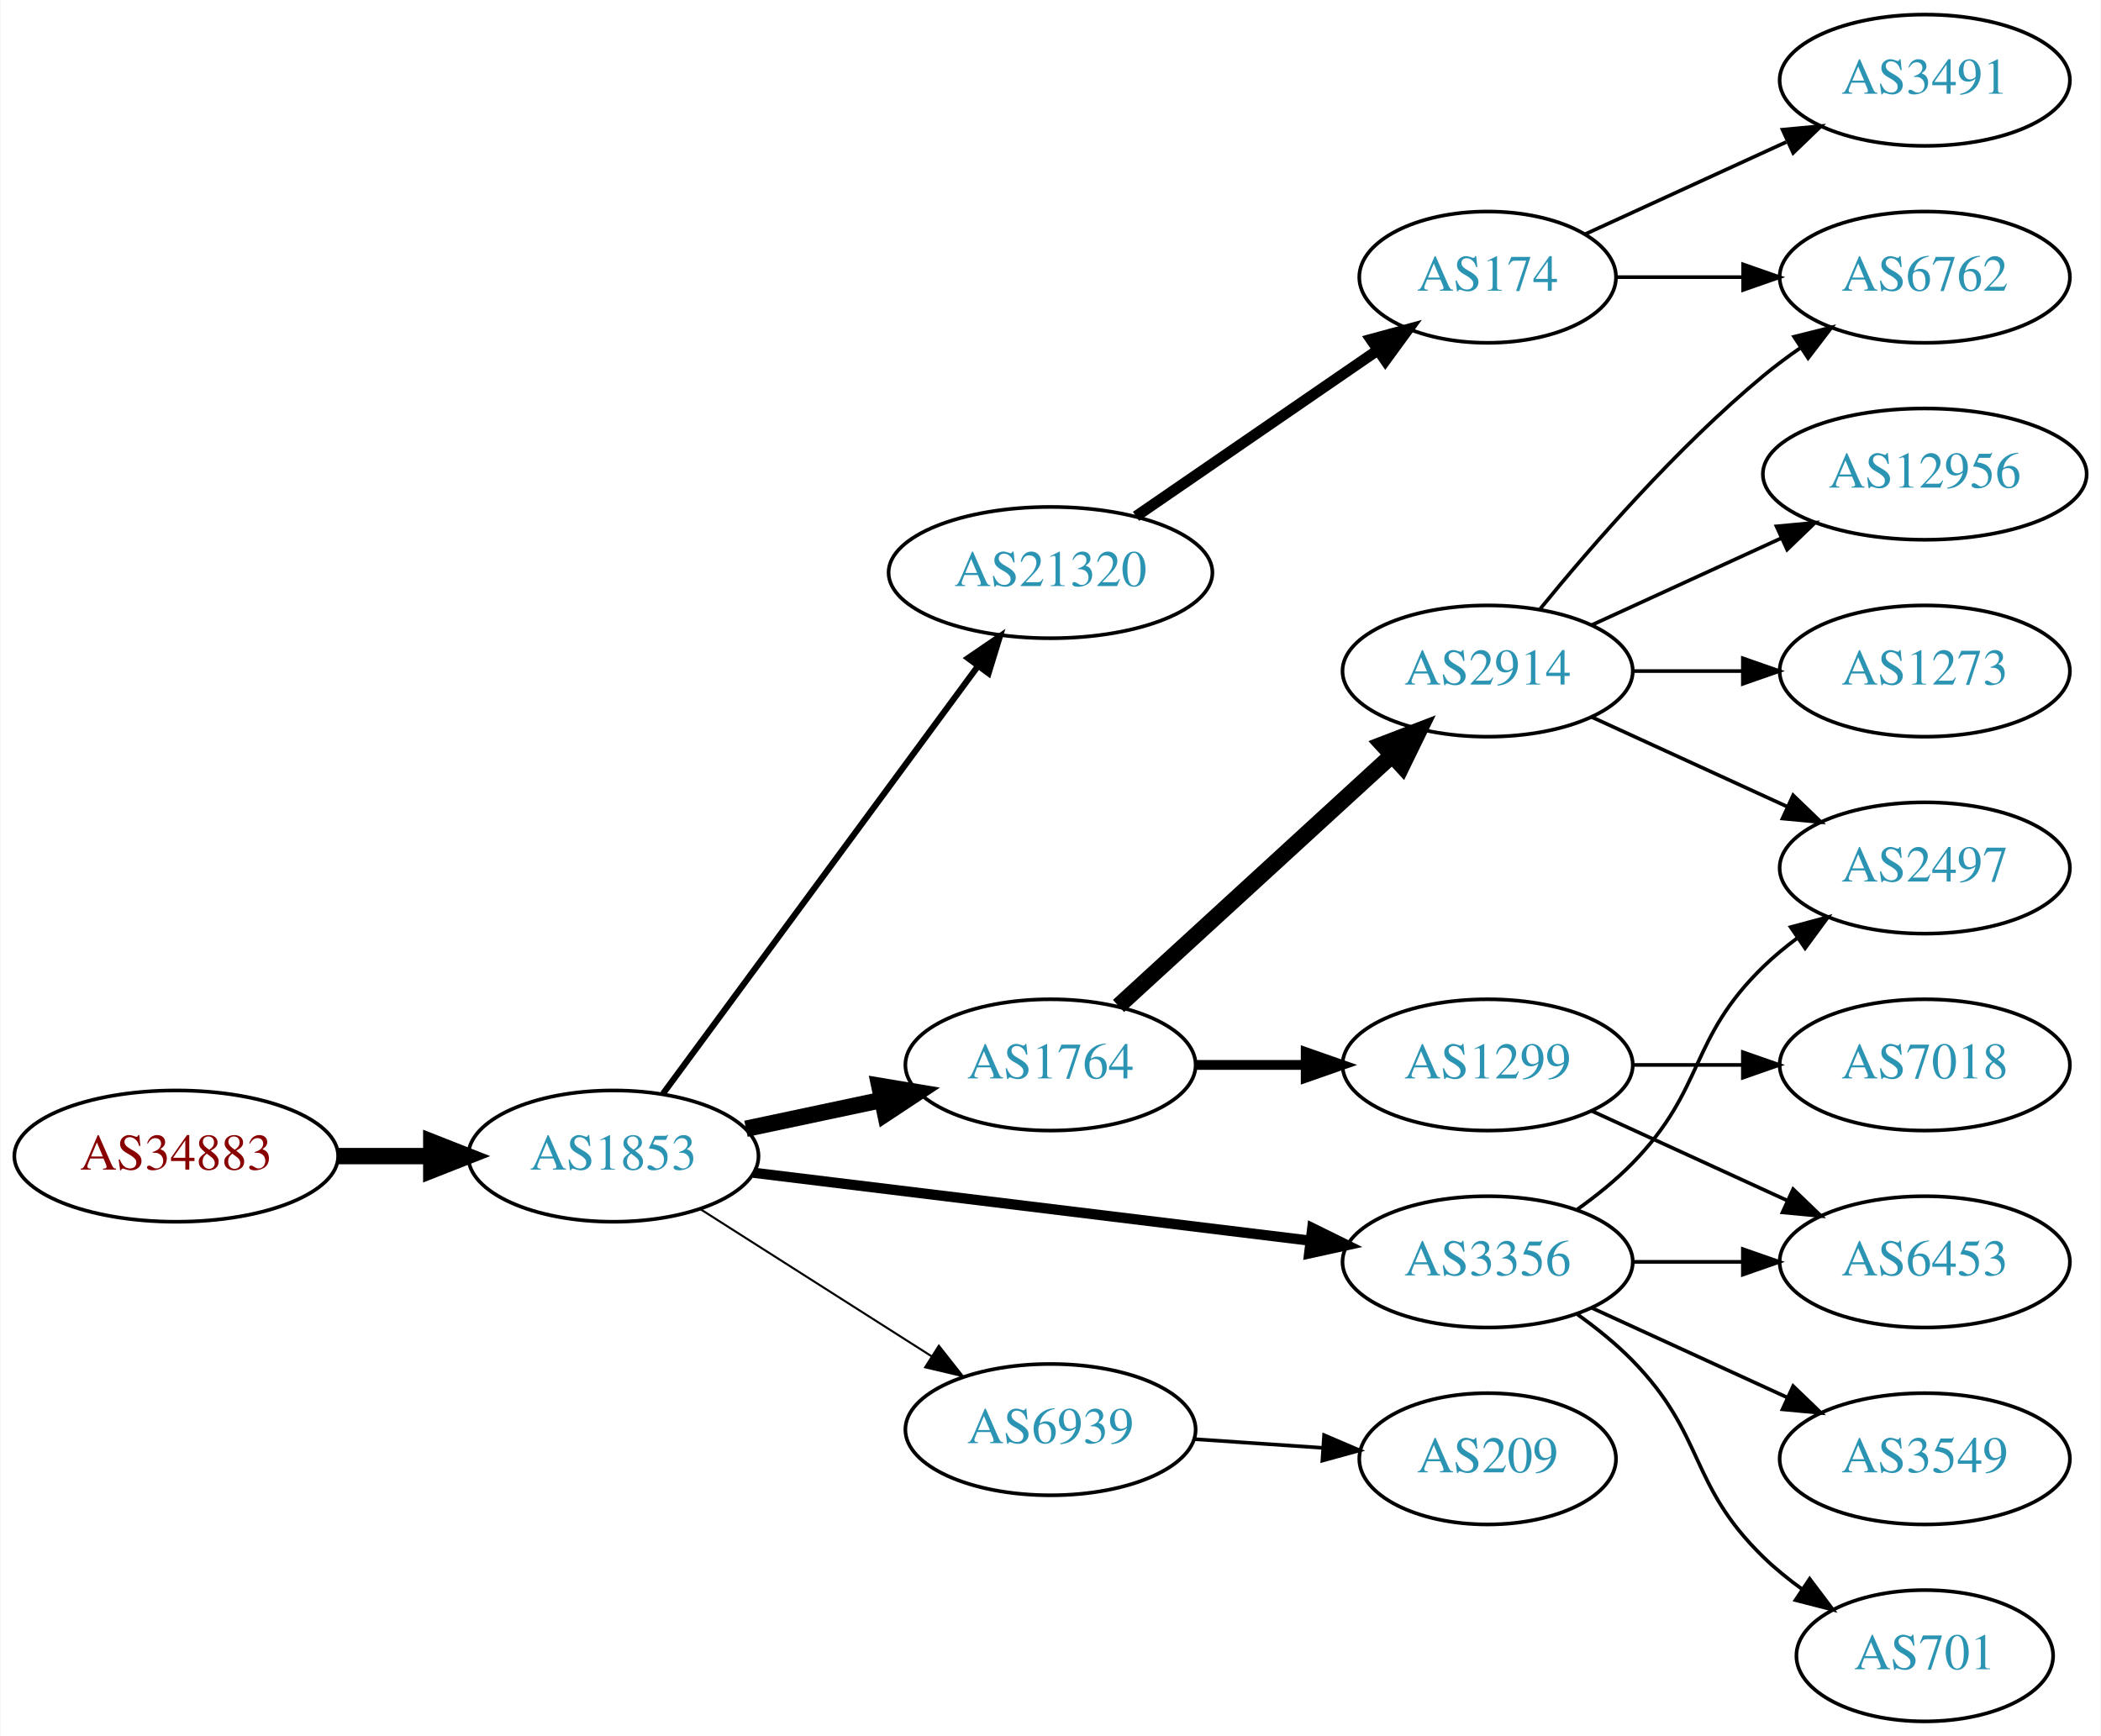
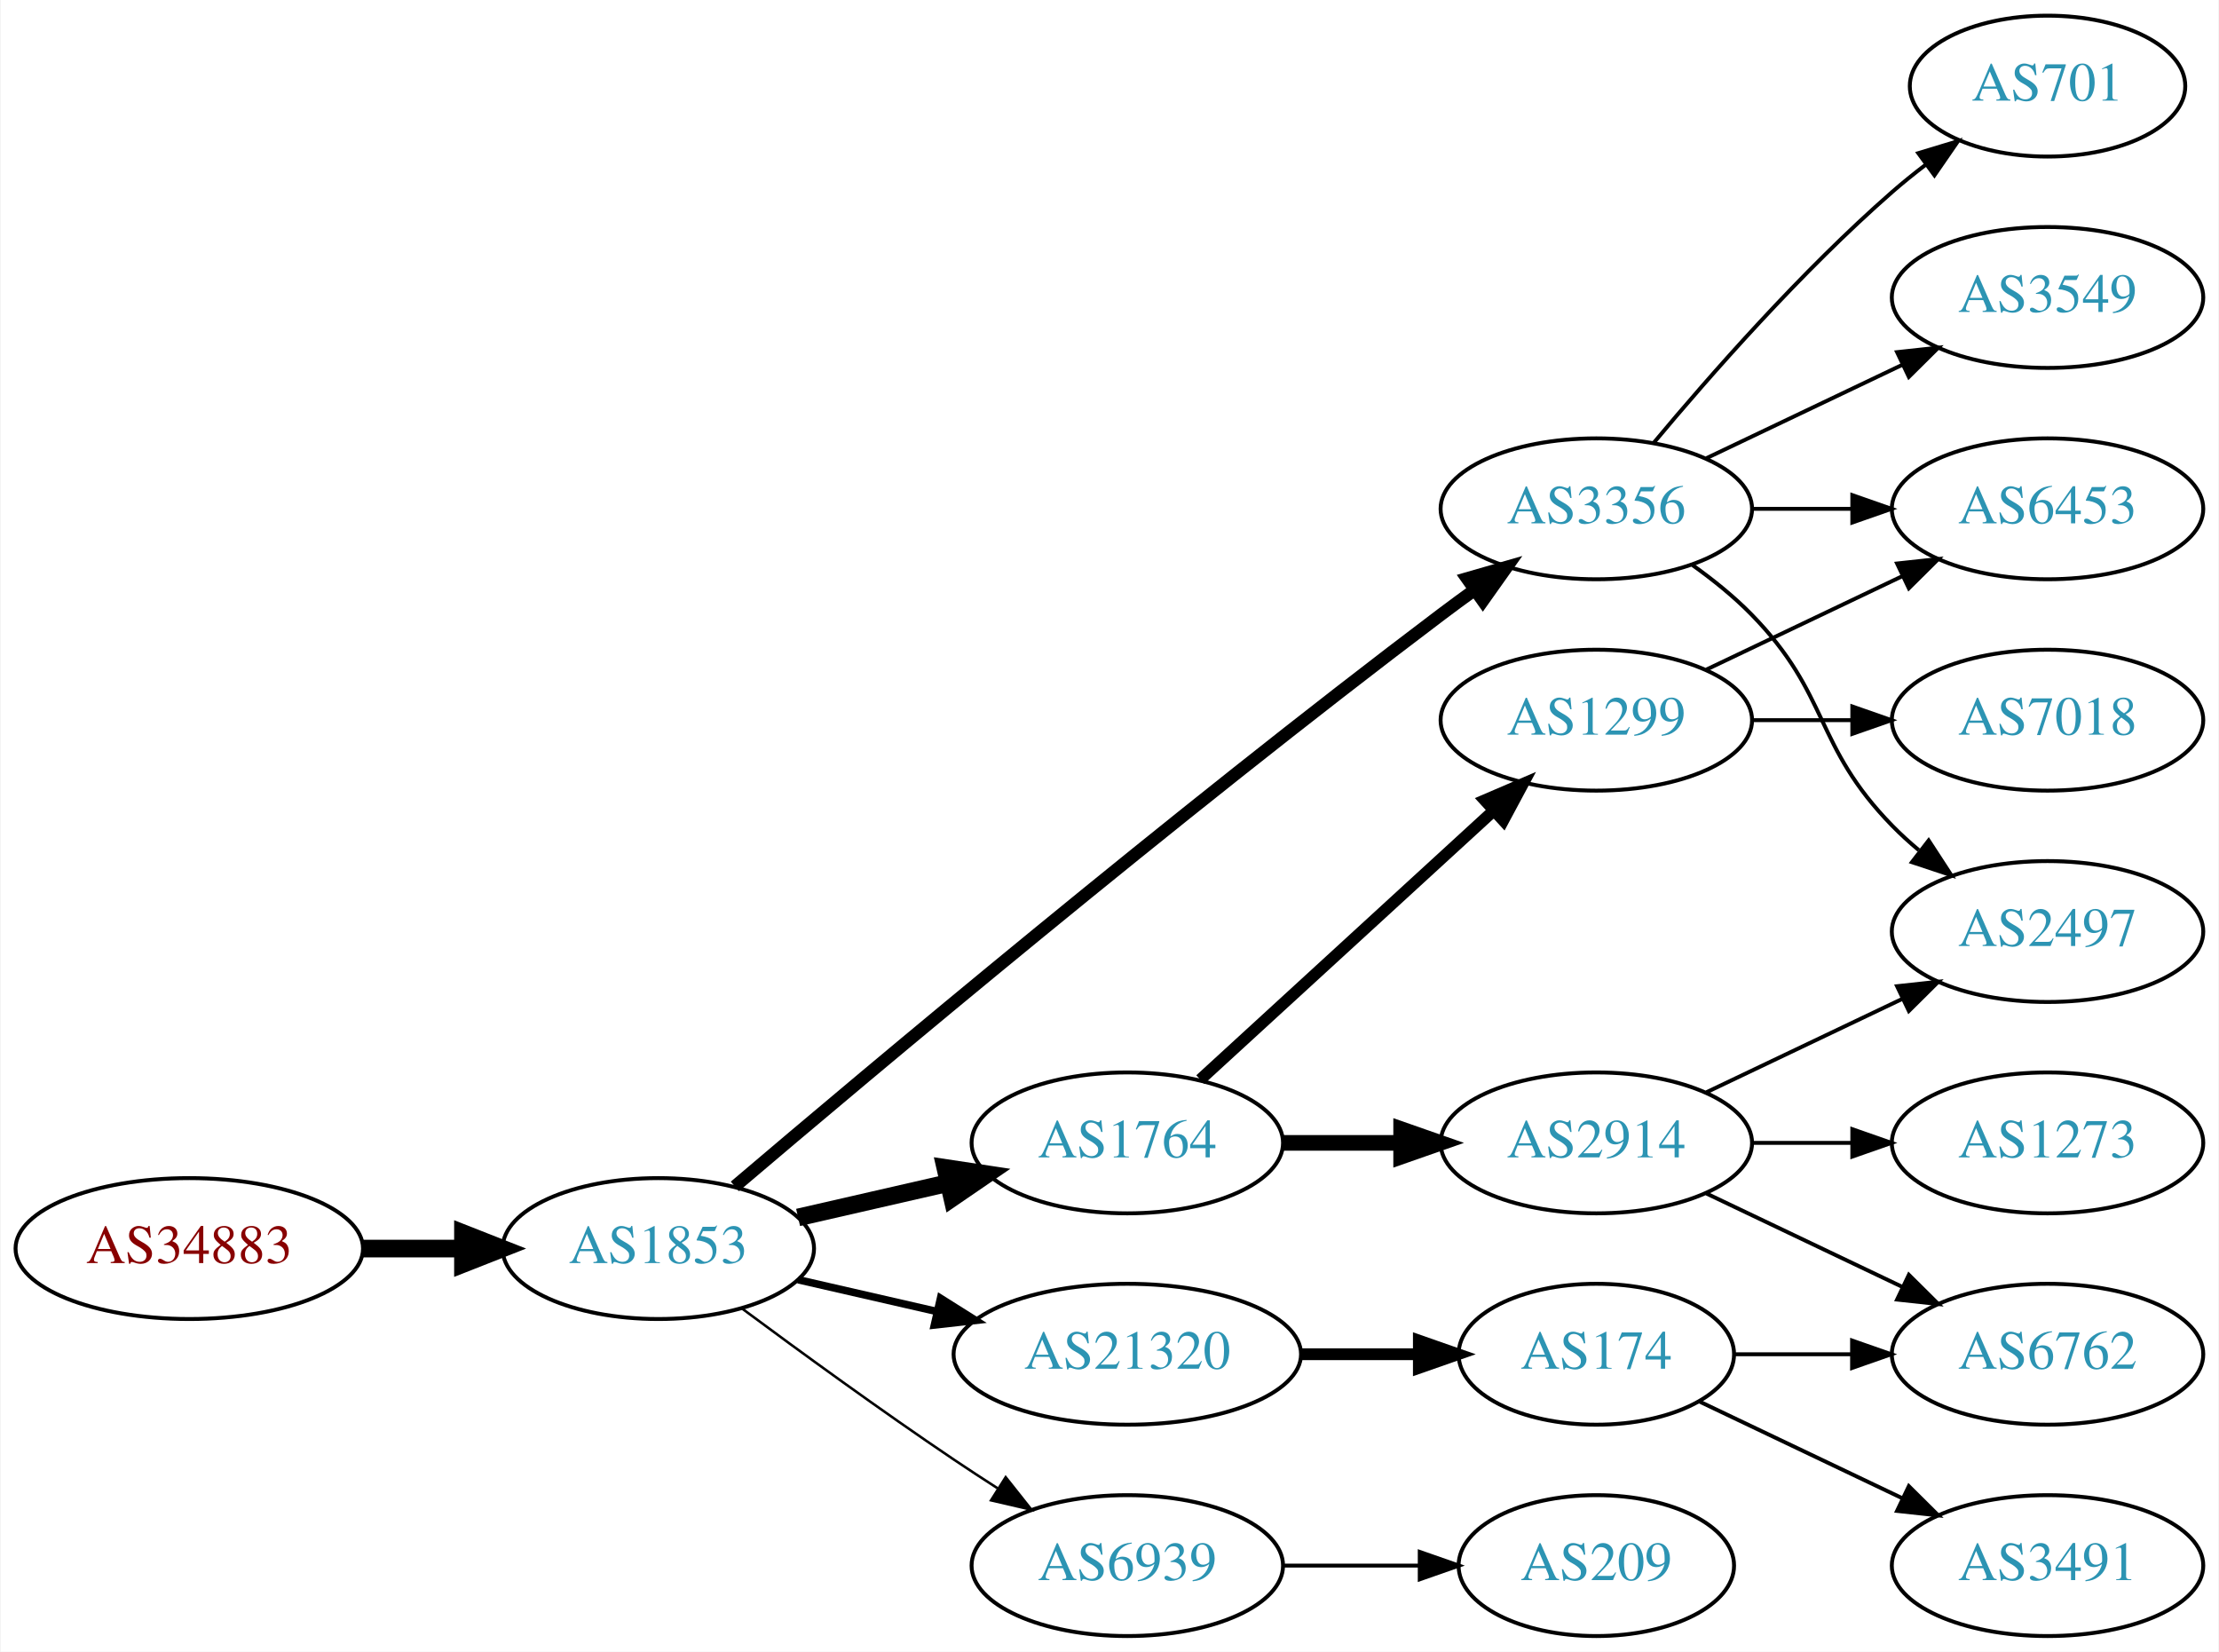
- <svg xmlns="http://www.w3.org/2000/svg" xmlns:xlink="http://www.w3.org/1999/xlink" width="576pt" height="476pt" viewBox="0.00 0.00 575.76 476.00">
-   <g id="graph0" class="graph" transform="scale(1 1) rotate(0) translate(4 472)">
-     <polygon fill="white" stroke="none" points="-4,4 -4,-472 571.762,-472 571.762,4 -4,4" />
+ <svg xmlns="http://www.w3.org/2000/svg" xmlns:xlink="http://www.w3.org/1999/xlink" width="567pt" height="422pt" viewBox="0.00 0.00 566.66 422.00">
+   <g id="graph0" class="graph" transform="scale(1 1) rotate(0) translate(4 418)">
+     <polygon fill="white" stroke="none" points="-4,4 -4,-418 562.663,-418 562.663,4 -4,4" />
    <g id="node1" class="node">
      <g id="a_node1">
        <a xlink:href="/asn/34883" xlink:title="AS34883 ~ FH JOANNEUM Gesellschaft mbH [AT]">
-           <ellipse fill="#ffffff" stroke="black" cx="44.196" cy="-155" rx="44.393" ry="18" />
-           <text text-anchor="middle" x="44.196" y="-151.3" font-family="Times,serif" font-size="14.00" fill="#880000">AS34883</text>
+           <ellipse fill="#ffffff" stroke="black" cx="44.196" cy="-99" rx="44.393" ry="18" />
+           <text text-anchor="middle" x="44.196" y="-95.3" font-family="Times,serif" font-size="14.00" fill="#880000">AS34883</text>
        </a>
      </g>
    </g>
    <g id="node2" class="node">
      <g id="a_node2">
        <a xlink:href="/asn/1853" xlink:title="AS1853 ~ ACOnet Backbone [AT]">
-           <ellipse fill="#ffffff" stroke="black" cx="164.039" cy="-155" rx="39.794" ry="18" />
-           <text text-anchor="middle" x="164.039" y="-151.3" font-family="Times,serif" font-size="14.00" fill="#2c94b3">AS1853</text>
+           <ellipse fill="#ffffff" stroke="black" cx="164.039" cy="-99" rx="39.794" ry="18" />
+           <text text-anchor="middle" x="164.039" y="-95.3" font-family="Times,serif" font-size="14.00" fill="#2c94b3">AS1853</text>
        </a>
      </g>
    </g>
    <g id="edge1" class="edge">
-       <path fill="none" stroke="black" stroke-width="4.5" d="M88.407,-155C96.72,-155 105.482,-155 113.965,-155" />
-       <polygon fill="black" stroke="black" stroke-width="4.5" points="114.123,-158.938 124.123,-155 114.123,-151.063 114.123,-158.938" />
+       <path fill="none" stroke="black" stroke-width="4.5" d="M88.407,-99C96.72,-99 105.482,-99 113.965,-99" />
+       <polygon fill="black" stroke="black" stroke-width="4.5" points="114.123,-102.938 124.123,-99 114.123,-95.063 114.123,-102.938" />
    </g>
    <g id="node3" class="node">
      <g id="a_node3">
        <a xlink:href="/asn/1764" xlink:title="AS1764 ~ NEXTLAYER-AS [AT]">
-           <ellipse fill="#ffffff" stroke="black" cx="283.881" cy="-180" rx="39.794" ry="18" />
-           <text text-anchor="middle" x="283.881" y="-176.3" font-family="Times,serif" font-size="14.00" fill="#2c94b3">AS1764</text>
+           <ellipse fill="#ffffff" stroke="black" cx="283.881" cy="-126" rx="39.794" ry="18" />
+           <text text-anchor="middle" x="283.881" y="-122.3" font-family="Times,serif" font-size="14.00" fill="#2c94b3">AS1764</text>
        </a>
      </g>
    </g>
    <g id="edge2" class="edge">
-       <path fill="none" stroke="black" stroke-width="4.5" d="M200.395,-162.501C212.048,-164.973 225.172,-167.757 237.467,-170.366" />
-       <polygon fill="black" stroke="black" stroke-width="4.5" points="236.95,-174.281 247.549,-172.504 238.584,-166.577 236.95,-174.281" />
+       <path fill="none" stroke="black" stroke-width="4.5" d="M199.758,-106.955C211.758,-109.704 225.379,-112.825 238.071,-115.733" />
+       <polygon fill="black" stroke="black" stroke-width="4.5" points="237.376,-119.613 248.003,-118.009 239.135,-111.937 237.376,-119.613" />
    </g>
    <g id="node4" class="node">
      <g id="a_node4">
-         <a xlink:href="/asn/6939" xlink:title="AS6939 ~ Hurricane Electric LLC [US]">
-           <ellipse fill="#ffffff" stroke="black" cx="283.881" cy="-80" rx="39.794" ry="18" />
-           <text text-anchor="middle" x="283.881" y="-76.3" font-family="Times,serif" font-size="14.00" fill="#2c94b3">AS6939</text>
+         <a xlink:href="/asn/21320" xlink:title="AS21320 ~ GEANT Vereniging [EU]">
+           <ellipse fill="#ffffff" stroke="black" cx="283.881" cy="-72" rx="44.393" ry="18" />
+           <text text-anchor="middle" x="283.881" y="-68.3" font-family="Times,serif" font-size="14.00" fill="#2c94b3">AS21320</text>
        </a>
      </g>
    </g>
    <g id="edge3" class="edge">
-       <path fill="none" stroke="black" stroke-width="0.562" d="M187.76,-140.539C205.821,-129.045 231.29,-112.835 251.33,-100.081" />
-       <polygon fill="black" stroke="black" stroke-width="0.562" points="253.271,-102.994 259.828,-94.672 249.512,-97.089 253.271,-102.994" />
+       <path fill="none" stroke="black" stroke-width="1.929" d="M199.758,-91.045C210.896,-88.493 223.432,-85.621 235.325,-82.896" />
+       <polygon fill="black" stroke="black" stroke-width="1.929" points="236.153,-86.297 245.119,-80.652 234.59,-79.474 236.153,-86.297" />
    </g>
    <g id="node5" class="node">
      <g id="a_node5">
-         <a xlink:href="/asn/21320" xlink:title="AS21320 ~ GEANT Vereniging [EU]">
-           <ellipse fill="#ffffff" stroke="black" cx="283.881" cy="-315" rx="44.393" ry="18" />
-           <text text-anchor="middle" x="283.881" y="-311.3" font-family="Times,serif" font-size="14.00" fill="#2c94b3">AS21320</text>
+         <a xlink:href="/asn/3356" xlink:title="AS3356 ~ Level 3 Parent, LLC [US]">
+           <ellipse fill="#ffffff" stroke="black" cx="403.724" cy="-288" rx="39.794" ry="18" />
+           <text text-anchor="middle" x="403.724" y="-284.3" font-family="Times,serif" font-size="14.00" fill="#2c94b3">AS3356</text>
        </a>
      </g>
    </g>
    <g id="edge4" class="edge">
-       <path fill="none" stroke="black" stroke-width="1.688" d="M177.65,-172.123C198.362,-200.244 239.697,-256.367 263.941,-289.283" />
-       <polygon fill="black" stroke="black" stroke-width="1.688" points="261.255,-291.539 270.003,-297.515 266.891,-287.388 261.255,-291.539" />
+       <path fill="none" stroke="black" stroke-width="3.214" d="M183.607,-114.881C218.382,-144.45 295.973,-209.603 364.077,-261 366.84,-263.085 369.744,-265.217 372.667,-267.325" />
+       <polygon fill="black" stroke="black" stroke-width="3.214" points="370.677,-270.204 380.857,-273.139 374.729,-264.496 370.677,-270.204" />
    </g>
    <g id="node6" class="node">
      <g id="a_node6">
-         <a xlink:href="/asn/3356" xlink:title="AS3356 ~ Level 3 Parent, LLC [US]">
-           <ellipse fill="#ffffff" stroke="black" cx="403.724" cy="-126" rx="39.794" ry="18" />
-           <text text-anchor="middle" x="403.724" y="-122.3" font-family="Times,serif" font-size="14.00" fill="#2c94b3">AS3356</text>
+         <a xlink:href="/asn/6939" xlink:title="AS6939 ~ Hurricane Electric LLC [US]">
+           <ellipse fill="#ffffff" stroke="black" cx="283.881" cy="-18" rx="39.794" ry="18" />
+           <text text-anchor="middle" x="283.881" y="-14.3" font-family="Times,serif" font-size="14.00" fill="#2c94b3">AS6939</text>
        </a>
      </g>
    </g>
    <g id="edge5" class="edge">
-       <path fill="none" stroke="black" stroke-width="2.812" d="M202.438,-150.437C243.676,-145.405 310.12,-137.299 355.061,-131.815" />
-       <polygon fill="black" stroke="black" stroke-width="2.812" points="355.648,-135.27 365.15,-130.584 354.8,-128.321 355.648,-135.27" />
+       <path fill="none" stroke="black" stroke-width="0.643" d="M185.369,-83.723C200.231,-72.696 220.976,-57.593 239.685,-45 243.234,-42.611 246.984,-40.161 250.733,-37.758" />
+       <polygon fill="black" stroke="black" stroke-width="0.643" points="252.801,-40.591 259.381,-32.288 249.059,-34.675 252.801,-40.591" />
    </g>
    <g id="node7" class="node">
      <g id="a_node7">
        <a xlink:href="/asn/2914" xlink:title="AS2914 ~ NTT America, Inc. [US]">
-           <ellipse fill="#ffffff" stroke="black" cx="403.724" cy="-288" rx="39.794" ry="18" />
-           <text text-anchor="middle" x="403.724" y="-284.3" font-family="Times,serif" font-size="14.00" fill="#2c94b3">AS2914</text>
+           <ellipse fill="#ffffff" stroke="black" cx="403.724" cy="-126" rx="39.794" ry="18" />
+           <text text-anchor="middle" x="403.724" y="-122.3" font-family="Times,serif" font-size="14.00" fill="#2c94b3">AS2914</text>
        </a>
      </g>
    </g>
    <g id="edge6" class="edge">
-       <path fill="none" stroke="black" stroke-width="4.5" d="M302.523,-196.169C322.396,-214.382 354.859,-244.133 377.427,-264.817" />
-       <polygon fill="black" stroke="black" stroke-width="4.5" points="374.928,-267.867 384.961,-271.721 380.249,-262.061 374.928,-267.867" />
+       <path fill="none" stroke="black" stroke-width="4" d="M323.794,-126C333.347,-126 343.697,-126 353.659,-126" />
+       <polygon fill="black" stroke="black" stroke-width="4" points="353.852,-129.5 363.852,-126 353.852,-122.5 353.852,-129.5" />
    </g>
    <g id="node8" class="node">
      <g id="a_node8">
        <a xlink:href="/asn/1299" xlink:title="AS1299 ~ Telia Carrier [EU]">
-           <ellipse fill="#ffffff" stroke="black" cx="403.724" cy="-180" rx="39.794" ry="18" />
-           <text text-anchor="middle" x="403.724" y="-176.3" font-family="Times,serif" font-size="14.00" fill="#2c94b3">AS1299</text>
+           <ellipse fill="#ffffff" stroke="black" cx="403.724" cy="-234" rx="39.794" ry="18" />
+           <text text-anchor="middle" x="403.724" y="-230.3" font-family="Times,serif" font-size="14.00" fill="#2c94b3">AS1299</text>
        </a>
      </g>
    </g>
    <g id="edge7" class="edge">
-       <path fill="none" stroke="black" stroke-width="2.7" d="M323.794,-180C333.347,-180 343.697,-180 353.659,-180" />
-       <polygon fill="black" stroke="black" stroke-width="2.7" points="353.852,-183.5 363.852,-180 353.852,-176.5 353.852,-183.5" />
+       <path fill="none" stroke="black" stroke-width="3" d="M302.523,-142.169C322.396,-160.382 354.859,-190.133 377.427,-210.817" />
+       <polygon fill="black" stroke="black" stroke-width="3" points="375.224,-213.545 384.961,-217.721 379.953,-208.384 375.224,-213.545" />
+     </g>
+     <g id="node14" class="node">
+       <g id="a_node14">
+         <a xlink:href="/asn/174" xlink:title="AS174 ~ Cogent Communications [US]">
+           <ellipse fill="#ffffff" stroke="black" cx="403.724" cy="-72" rx="35.194" ry="18" />
+           <text text-anchor="middle" x="403.724" y="-68.3" font-family="Times,serif" font-size="14.00" fill="#2c94b3">AS174</text>
+         </a>
+       </g>
+     </g>
+     <g id="edge13" class="edge">
+       <path fill="none" stroke="black" stroke-width="3" d="M328.092,-72C337.94,-72 348.42,-72 358.317,-72" />
+       <polygon fill="black" stroke="black" stroke-width="3" points="358.369,-75.5 368.369,-72 358.369,-68.5 358.369,-75.5" />
+     </g>
+     <g id="node9" class="node">
+       <g id="a_node9">
+         <a xlink:href="/asn/2497" xlink:title="AS2497 ~ Internet Initiative Japan Inc. [JP]">
+           <ellipse fill="#ffffff" stroke="black" cx="519.017" cy="-180" rx="39.794" ry="18" />
+           <text text-anchor="middle" x="519.017" y="-176.3" font-family="Times,serif" font-size="14.00" fill="#2c94b3">AS2497</text>
+         </a>
+       </g>
+     </g>
+     <g id="edge16" class="edge">
+       <path fill="none" stroke="black" d="M428.318,-273.611C433.574,-269.852 438.906,-265.563 443.37,-261 463.543,-240.383 459.198,-227.617 479.37,-207 481.463,-204.861 483.746,-202.782 486.123,-200.79" />
+       <polygon fill="black" stroke="black" points="488.641,-203.268 494.423,-194.389 484.367,-197.725 488.641,-203.268" />
+     </g>
+     <g id="node13" class="node">
+       <g id="a_node13">
+         <a xlink:href="/asn/6453" xlink:title="AS6453 ~ TATA COMMUNICATIONS (AMERICA) INC [US]">
+           <ellipse fill="#ffffff" stroke="black" cx="519.017" cy="-288" rx="39.794" ry="18" />
+           <text text-anchor="middle" x="519.017" y="-284.3" font-family="Times,serif" font-size="14.00" fill="#2c94b3">AS6453</text>
+         </a>
+       </g>
+     </g>
+     <g id="edge17" class="edge">
+       <path fill="none" stroke="black" d="M443.396,-288C451.599,-288 460.363,-288 468.895,-288" />
+       <polygon fill="black" stroke="black" points="469.134,-291.5 479.134,-288 469.134,-284.5 469.134,-291.5" />
+     </g>
+     <g id="node16" class="node">
+       <g id="a_node16">
+         <a xlink:href="/asn/701" xlink:title="AS701 ~ UUNET [US]">
+           <ellipse fill="#ffffff" stroke="black" cx="519.017" cy="-396" rx="35.194" ry="18" />
+           <text text-anchor="middle" x="519.017" y="-392.3" font-family="Times,serif" font-size="14.00" fill="#2c94b3">AS701</text>
+         </a>
+       </g>
+     </g>
+     <g id="edge18" class="edge">
+       <path fill="none" stroke="black" d="M418.354,-304.817C432.636,-321.929 456.183,-348.745 479.37,-369 482.04,-371.332 484.913,-373.648 487.843,-375.886" />
+       <polygon fill="black" stroke="black" points="485.994,-378.87 496.134,-381.939 490.121,-373.216 485.994,-378.87" />
+     </g>
+     <g id="node17" class="node">
+       <g id="a_node17">
+         <a xlink:href="/asn/3549" xlink:title="AS3549 ~ Level 3 Parent, LLC [US]">
+           <ellipse fill="#ffffff" stroke="black" cx="519.017" cy="-342" rx="39.794" ry="18" />
+           <text text-anchor="middle" x="519.017" y="-338.3" font-family="Times,serif" font-size="14.00" fill="#2c94b3">AS3549</text>
+         </a>
+       </g>
+     </g>
+     <g id="edge19" class="edge">
+       <path fill="none" stroke="black" d="M431.86,-300.934C446.854,-308.081 465.675,-317.052 481.898,-324.785" />
+       <polygon fill="black" stroke="black" points="480.569,-328.028 491.102,-329.171 483.581,-321.709 480.569,-328.028" />
+     </g>
+     <g id="node18" class="node">
+       <g id="a_node18">
+         <a xlink:href="/asn/209" xlink:title="AS209 ~ CenturyLink Communications, LLC [US]">
+           <ellipse fill="#ffffff" stroke="black" cx="403.724" cy="-18" rx="35.194" ry="18" />
+           <text text-anchor="middle" x="403.724" y="-14.3" font-family="Times,serif" font-size="14.00" fill="#2c94b3">AS209</text>
+         </a>
+       </g>
+     </g>
+     <g id="edge20" class="edge">
+       <path fill="none" stroke="black" d="M323.794,-18C334.881,-18 347.04,-18 358.422,-18" />
+       <polygon fill="black" stroke="black" points="358.604,-21.5 368.604,-18 358.604,-14.5 358.604,-21.5" />
+     </g>
+     <g id="edge8" class="edge">
+       <path fill="none" stroke="black" d="M431.86,-138.934C446.854,-146.081 465.675,-155.052 481.898,-162.785" />
+       <polygon fill="black" stroke="black" points="480.569,-166.028 491.102,-167.171 483.581,-159.709 480.569,-166.028" />
+     </g>
+     <g id="node10" class="node">
+       <g id="a_node10">
+         <a xlink:href="/asn/6762" xlink:title="AS6762 ~ TELECOM ITALIA SPARKLE S.p.A. [IT]">
+           <ellipse fill="#ffffff" stroke="black" cx="519.017" cy="-72" rx="39.794" ry="18" />
+           <text text-anchor="middle" x="519.017" y="-68.3" font-family="Times,serif" font-size="14.00" fill="#2c94b3">AS6762</text>
+         </a>
+       </g>
+     </g>
+     <g id="edge9" class="edge">
+       <path fill="none" stroke="black" d="M431.86,-113.066C446.854,-105.919 465.675,-96.948 481.898,-89.215" />
+       <polygon fill="black" stroke="black" points="483.581,-92.291 491.102,-84.829 480.569,-85.972 483.581,-92.291" />
+     </g>
+     <g id="node11" class="node">
+       <g id="a_node11">
+         <a xlink:href="/asn/1273" xlink:title="AS1273 ~ Vodafone Group PLC [EU]">
+           <ellipse fill="#ffffff" stroke="black" cx="519.017" cy="-126" rx="39.794" ry="18" />
+           <text text-anchor="middle" x="519.017" y="-122.3" font-family="Times,serif" font-size="14.00" fill="#2c94b3">AS1273</text>
+         </a>
+       </g>
+     </g>
+     <g id="edge10" class="edge">
+       <path fill="none" stroke="black" d="M443.396,-126C451.599,-126 460.363,-126 468.895,-126" />
+       <polygon fill="black" stroke="black" points="469.134,-129.5 479.134,-126 469.134,-122.5 469.134,-129.5" />
+     </g>
+     <g id="node12" class="node">
+       <g id="a_node12">
+         <a xlink:href="/asn/7018" xlink:title="AS7018 ~ AT&amp;T Services, Inc. [US]">
+           <ellipse fill="#ffffff" stroke="black" cx="519.017" cy="-234" rx="39.794" ry="18" />
+           <text text-anchor="middle" x="519.017" y="-230.3" font-family="Times,serif" font-size="14.00" fill="#2c94b3">AS7018</text>
+         </a>
+       </g>
+     </g>
+     <g id="edge11" class="edge">
+       <path fill="none" stroke="black" d="M443.396,-234C451.599,-234 460.363,-234 468.895,-234" />
+       <polygon fill="black" stroke="black" points="469.134,-237.5 479.134,-234 469.134,-230.5 469.134,-237.5" />
+     </g>
+     <g id="edge12" class="edge">
+       <path fill="none" stroke="black" d="M431.86,-246.934C446.854,-254.081 465.675,-263.052 481.898,-270.785" />
+       <polygon fill="black" stroke="black" points="480.569,-274.028 491.102,-275.171 483.581,-267.709 480.569,-274.028" />
+     </g>
+     <g id="edge14" class="edge">
+       <path fill="none" stroke="black" d="M439.023,-72C448.4,-72 458.75,-72 468.785,-72" />
+       <polygon fill="black" stroke="black" points="469.074,-75.5 479.074,-72 469.074,-68.5 469.074,-75.5" />
    </g>
    <g id="node15" class="node">
      <g id="a_node15">
-         <a xlink:href="/asn/209" xlink:title="AS209 ~ CenturyLink Communications, LLC [US]">
-           <ellipse fill="#ffffff" stroke="black" cx="403.724" cy="-72" rx="35.194" ry="18" />
-           <text text-anchor="middle" x="403.724" y="-68.3" font-family="Times,serif" font-size="14.00" fill="#2c94b3">AS209</text>
-         </a>
-       </g>
-     </g>
-     <g id="edge14" class="edge">
-       <path fill="none" stroke="black" d="M323.141,-77.403C334.473,-76.633 346.972,-75.785 358.64,-74.993" />
-       <polygon fill="black" stroke="black" points="358.89,-78.484 368.63,-74.314 358.416,-71.5 358.89,-78.484" />
-     </g>
-     <g id="node16" class="node">
-       <g id="a_node16">
-         <a xlink:href="/asn/174" xlink:title="AS174 ~ Cogent Communications [US]">
-           <ellipse fill="#ffffff" stroke="black" cx="403.724" cy="-396" rx="35.194" ry="18" />
-           <text text-anchor="middle" x="403.724" y="-392.3" font-family="Times,serif" font-size="14.00" fill="#2c94b3">AS174</text>
+         <a xlink:href="/asn/3491" xlink:title="AS3491 ~ PCCW Global, Inc. [US]">
+           <ellipse fill="#ffffff" stroke="black" cx="519.017" cy="-18" rx="39.794" ry="18" />
+           <text text-anchor="middle" x="519.017" y="-14.3" font-family="Times,serif" font-size="14.00" fill="#2c94b3">AS3491</text>
        </a>
      </g>
    </g>
    <g id="edge15" class="edge">
-       <path fill="none" stroke="black" stroke-width="3" d="M307.324,-330.426C326.139,-343.359 353.136,-361.915 373.612,-375.99" />
-       <polygon fill="black" stroke="black" stroke-width="3" points="371.722,-378.937 381.945,-381.718 375.687,-373.169 371.722,-378.937" />
-     </g>
-     <g id="node9" class="node">
-       <g id="a_node9">
-         <a xlink:href="/asn/6453" xlink:title="AS6453 ~ TATA COMMUNICATIONS (AMERICA) INC [US]">
-           <ellipse fill="#ffffff" stroke="black" cx="523.566" cy="-126" rx="39.794" ry="18" />
-           <text text-anchor="middle" x="523.566" y="-122.3" font-family="Times,serif" font-size="14.00" fill="#2c94b3">AS6453</text>
-         </a>
-       </g>
-     </g>
-     <g id="edge17" class="edge">
-       <path fill="none" stroke="black" d="M443.636,-126C453.19,-126 463.539,-126 473.502,-126" />
-       <polygon fill="black" stroke="black" points="473.695,-129.5 483.695,-126 473.694,-122.5 473.695,-129.5" />
-     </g>
-     <g id="node13" class="node">
-       <g id="a_node13">
-         <a xlink:href="/asn/2497" xlink:title="AS2497 ~ Internet Initiative Japan Inc. [JP]">
-           <ellipse fill="#ffffff" stroke="black" cx="523.566" cy="-234" rx="39.794" ry="18" />
-           <text text-anchor="middle" x="523.566" y="-230.3" font-family="Times,serif" font-size="14.00" fill="#2c94b3">AS2497</text>
-         </a>
-       </g>
-     </g>
-     <g id="edge18" class="edge">
-       <path fill="none" stroke="black" d="M428.318,-140.389C433.574,-144.148 438.906,-148.437 443.37,-153 463.543,-173.617 458.677,-186.906 479.37,-207 482.215,-209.763 485.389,-212.386 488.689,-214.834" />
-       <polygon fill="black" stroke="black" points="486.806,-217.786 497.037,-220.538 490.755,-212.006 486.806,-217.786" />
-     </g>
-     <g id="node17" class="node">
-       <g id="a_node17">
-         <a xlink:href="/asn/701" xlink:title="AS701 ~ UUNET [US]">
-           <ellipse fill="#ffffff" stroke="black" cx="523.566" cy="-18" rx="35.194" ry="18" />
-           <text text-anchor="middle" x="523.566" y="-14.3" font-family="Times,serif" font-size="14.00" fill="#2c94b3">AS701</text>
-         </a>
-       </g>
-     </g>
-     <g id="edge16" class="edge">
-       <path fill="none" stroke="black" d="M428.318,-111.611C433.574,-107.852 438.906,-103.563 443.37,-99 463.543,-78.383 458.677,-65.094 479.37,-45 482.598,-41.866 486.249,-38.911 490.027,-36.188" />
-       <polygon fill="black" stroke="black" points="492.006,-39.075 498.387,-30.617 488.125,-33.25 492.006,-39.075" />
-     </g>
-     <g id="node18" class="node">
-       <g id="a_node18">
-         <a xlink:href="/asn/3549" xlink:title="AS3549 ~ Level 3 Parent, LLC [US]">
-           <ellipse fill="#ffffff" stroke="black" cx="523.566" cy="-72" rx="39.794" ry="18" />
-           <text text-anchor="middle" x="523.566" y="-68.3" font-family="Times,serif" font-size="14.00" fill="#2c94b3">AS3549</text>
-         </a>
-       </g>
-     </g>
-     <g id="edge19" class="edge">
-       <path fill="none" stroke="black" d="M432.353,-113.339C448.31,-106.027 468.58,-96.739 485.863,-88.819" />
-       <polygon fill="black" stroke="black" points="487.478,-91.929 495.111,-84.581 484.562,-85.565 487.478,-91.929" />
-     </g>
-     <g id="node11" class="node">
-       <g id="a_node11">
-         <a xlink:href="/asn/6762" xlink:title="AS6762 ~ TELECOM ITALIA SPARKLE S.p.A. [IT]">
-           <ellipse fill="#ffffff" stroke="black" cx="523.566" cy="-396" rx="39.794" ry="18" />
-           <text text-anchor="middle" x="523.566" y="-392.3" font-family="Times,serif" font-size="14.00" fill="#2c94b3">AS6762</text>
-         </a>
-       </g>
-     </g>
-     <g id="edge10" class="edge">
-       <path fill="none" stroke="black" d="M418.143,-305.065C432.257,-322.375 455.672,-349.345 479.37,-369 482.587,-371.668 486.087,-374.27 489.658,-376.741" />
-       <polygon fill="black" stroke="black" points="487.735,-379.666 498.014,-382.236 491.581,-373.817 487.735,-379.666" />
-     </g>
-     <g id="node12" class="node">
-       <g id="a_node12">
-         <a xlink:href="/asn/1273" xlink:title="AS1273 ~ Vodafone Group PLC [EU]">
-           <ellipse fill="#ffffff" stroke="black" cx="523.566" cy="-288" rx="39.794" ry="18" />
-           <text text-anchor="middle" x="523.566" y="-284.3" font-family="Times,serif" font-size="14.00" fill="#2c94b3">AS1273</text>
-         </a>
-       </g>
-     </g>
-     <g id="edge11" class="edge">
-       <path fill="none" stroke="black" d="M443.636,-288C453.19,-288 463.539,-288 473.502,-288" />
-       <polygon fill="black" stroke="black" points="473.695,-291.5 483.695,-288 473.694,-284.5 473.695,-291.5" />
-     </g>
-     <g id="edge12" class="edge">
-       <path fill="none" stroke="black" d="M432.353,-275.339C448.31,-268.027 468.58,-258.739 485.863,-250.819" />
-       <polygon fill="black" stroke="black" points="487.478,-253.929 495.111,-246.581 484.562,-247.565 487.478,-253.929" />
-     </g>
-     <g id="node14" class="node">
-       <g id="a_node14">
-         <a xlink:href="/asn/12956" xlink:title="AS12956 ~ TELXIUS [ES]">
-           <ellipse fill="#ffffff" stroke="black" cx="523.566" cy="-342" rx="44.393" ry="18" />
-           <text text-anchor="middle" x="523.566" y="-338.3" font-family="Times,serif" font-size="14.00" fill="#2c94b3">AS12956</text>
-         </a>
-       </g>
-     </g>
-     <g id="edge13" class="edge">
-       <path fill="none" stroke="black" d="M432.353,-300.661C447.85,-307.762 467.417,-316.728 484.364,-324.494" />
-       <polygon fill="black" stroke="black" points="482.917,-327.681 493.466,-328.665 485.833,-321.317 482.917,-327.681" />
-     </g>
-     <g id="edge8" class="edge">
-       <path fill="none" stroke="black" d="M432.353,-167.339C448.31,-160.027 468.58,-150.739 485.863,-142.819" />
-       <polygon fill="black" stroke="black" points="487.478,-145.929 495.111,-138.581 484.562,-139.565 487.478,-145.929" />
-     </g>
-     <g id="node10" class="node">
-       <g id="a_node10">
-         <a xlink:href="/asn/7018" xlink:title="AS7018 ~ AT&amp;T Services, Inc. [US]">
-           <ellipse fill="#ffffff" stroke="black" cx="523.566" cy="-180" rx="39.794" ry="18" />
-           <text text-anchor="middle" x="523.566" y="-176.3" font-family="Times,serif" font-size="14.00" fill="#2c94b3">AS7018</text>
-         </a>
-       </g>
-     </g>
-     <g id="edge9" class="edge">
-       <path fill="none" stroke="black" d="M443.636,-180C453.19,-180 463.539,-180 473.502,-180" />
-       <polygon fill="black" stroke="black" points="473.695,-183.5 483.695,-180 473.694,-176.5 473.695,-183.5" />
-     </g>
-     <g id="edge21" class="edge">
-       <path fill="none" stroke="black" d="M439.125,-396C449.949,-396 462.117,-396 473.744,-396" />
-       <polygon fill="black" stroke="black" points="473.775,-399.5 483.775,-396 473.775,-392.5 473.775,-399.5" />
-     </g>
-     <g id="node19" class="node">
-       <g id="a_node19">
-         <a xlink:href="/asn/3491" xlink:title="AS3491 ~ PCCW Global, Inc. [US]">
-           <ellipse fill="#ffffff" stroke="black" cx="523.566" cy="-450" rx="39.794" ry="18" />
-           <text text-anchor="middle" x="523.566" y="-446.3" font-family="Times,serif" font-size="14.00" fill="#2c94b3">AS3491</text>
-         </a>
-       </g>
-     </g>
-     <g id="edge20" class="edge">
-       <path fill="none" stroke="black" d="M430.585,-407.851C446.705,-415.238 467.708,-424.862 485.573,-433.048" />
-       <polygon fill="black" stroke="black" points="484.575,-436.441 495.125,-437.425 487.492,-430.077 484.575,-436.441" />
+       <path fill="none" stroke="black" d="M430.149,-59.881C445.452,-52.587 465.175,-43.187 482.057,-35.14" />
+       <polygon fill="black" stroke="black" points="483.576,-38.293 491.097,-30.831 480.564,-31.974 483.576,-38.293" />
    </g>
  </g>
</svg>
